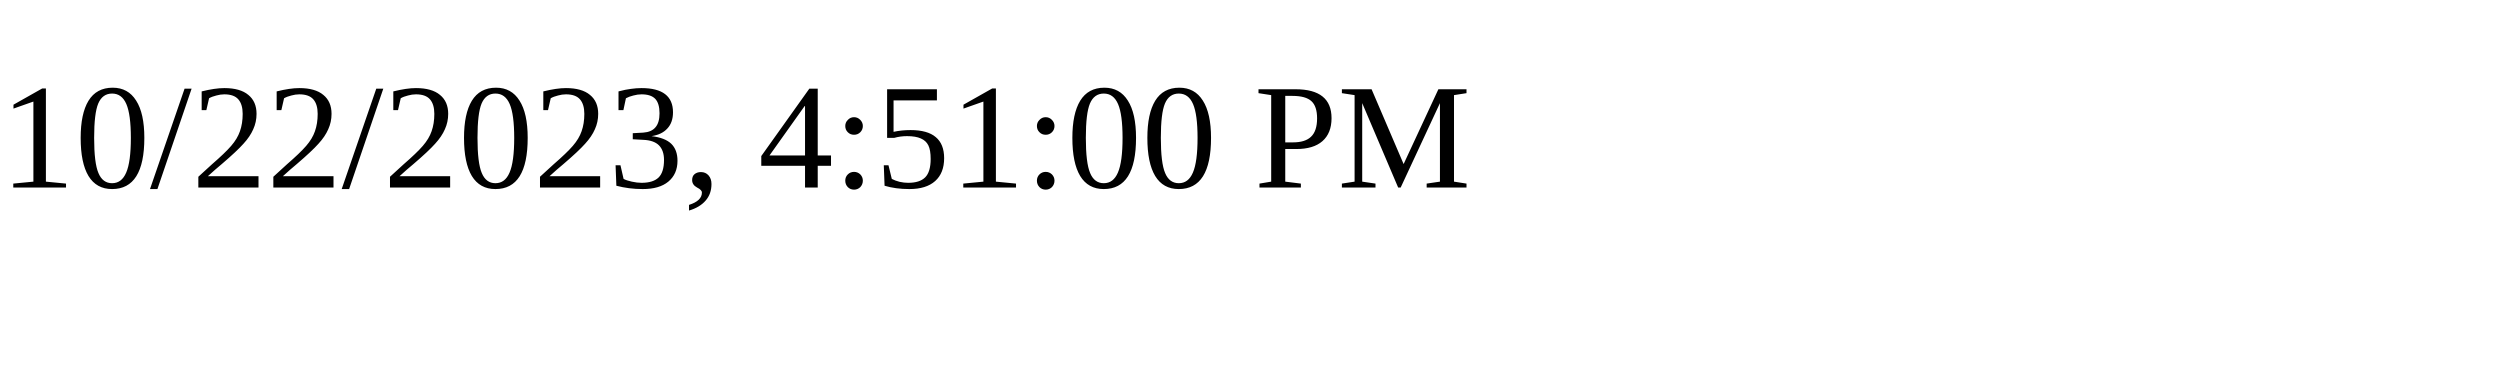
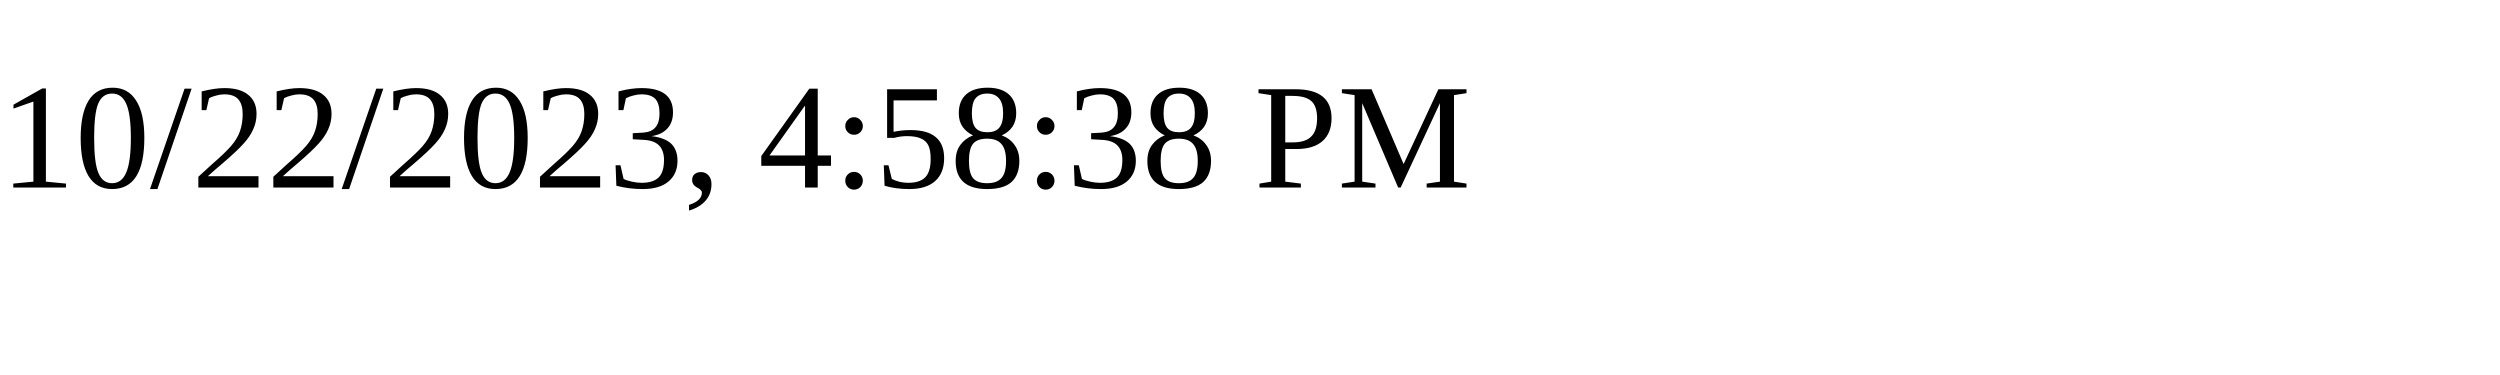
<svg xmlns="http://www.w3.org/2000/svg" height="30" width="200">
-   <text x="0" y="15">10/22/2023, 4:51:00 PM</text>
+   <text x="0" y="15">10/22/2023, 4:58:38 PM</text>
</svg>
